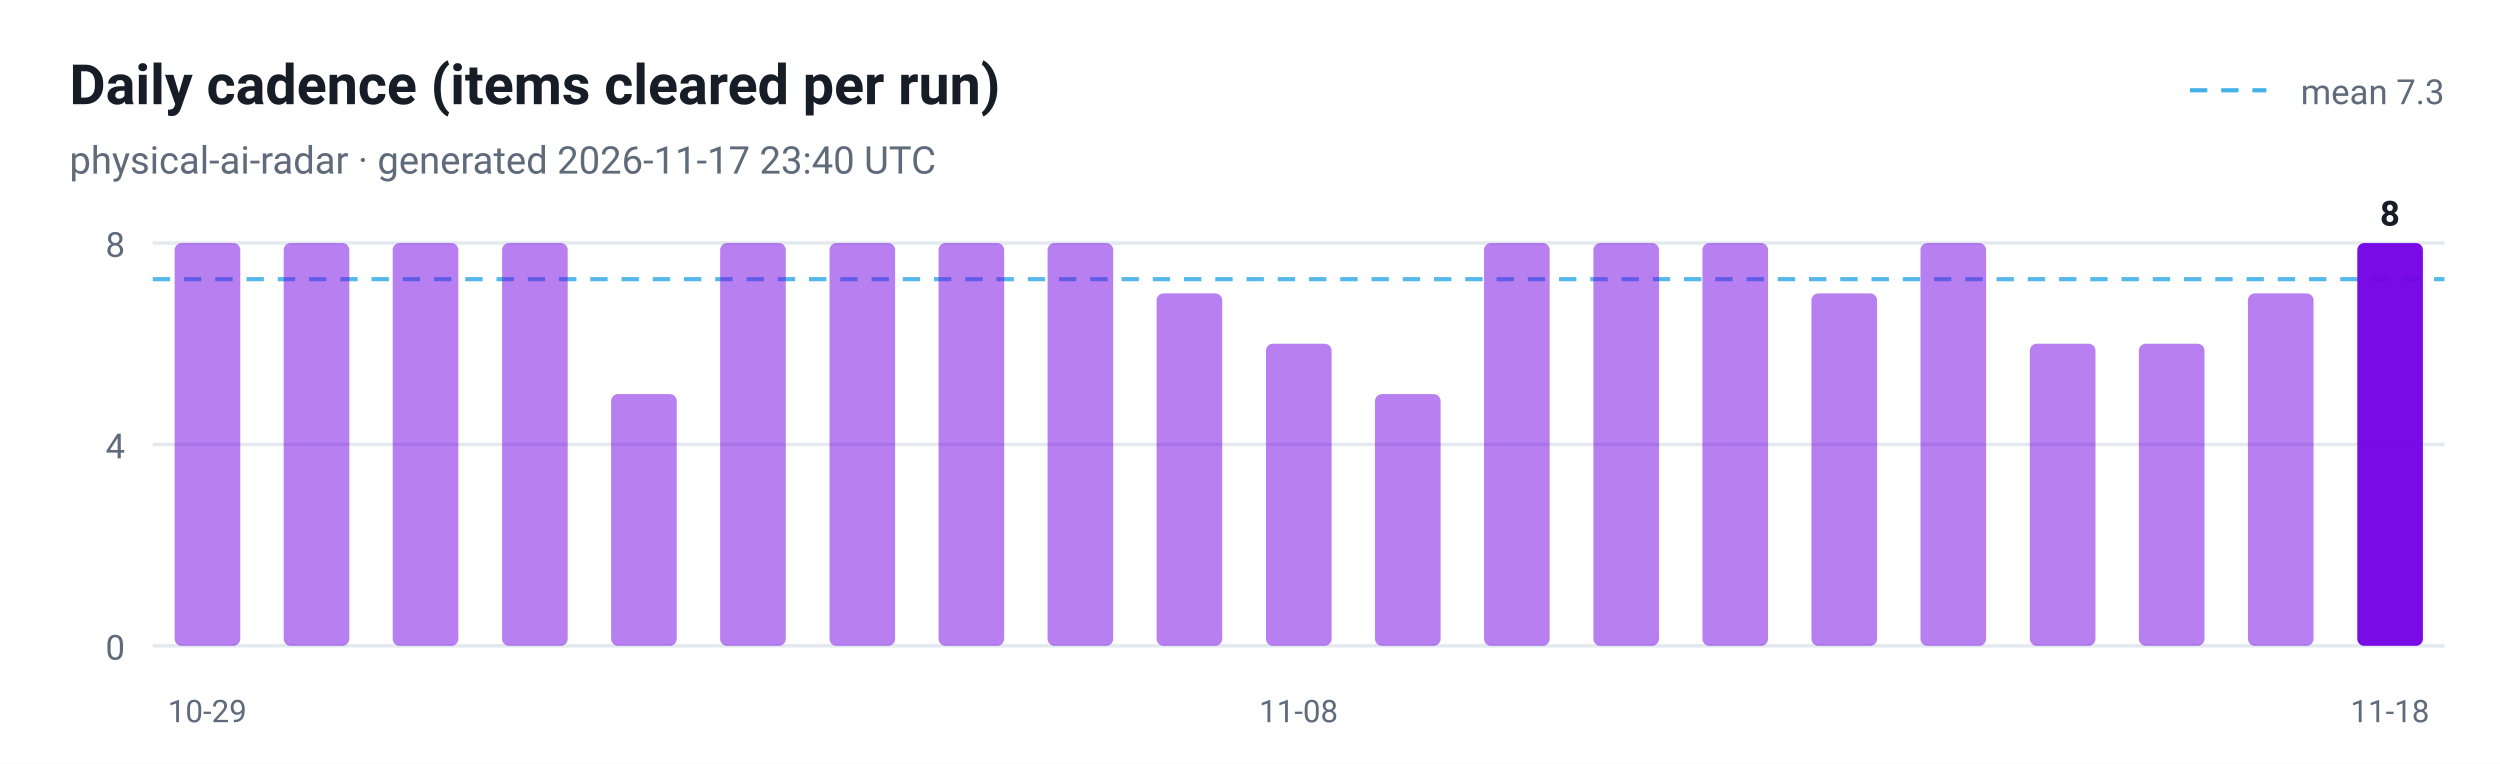
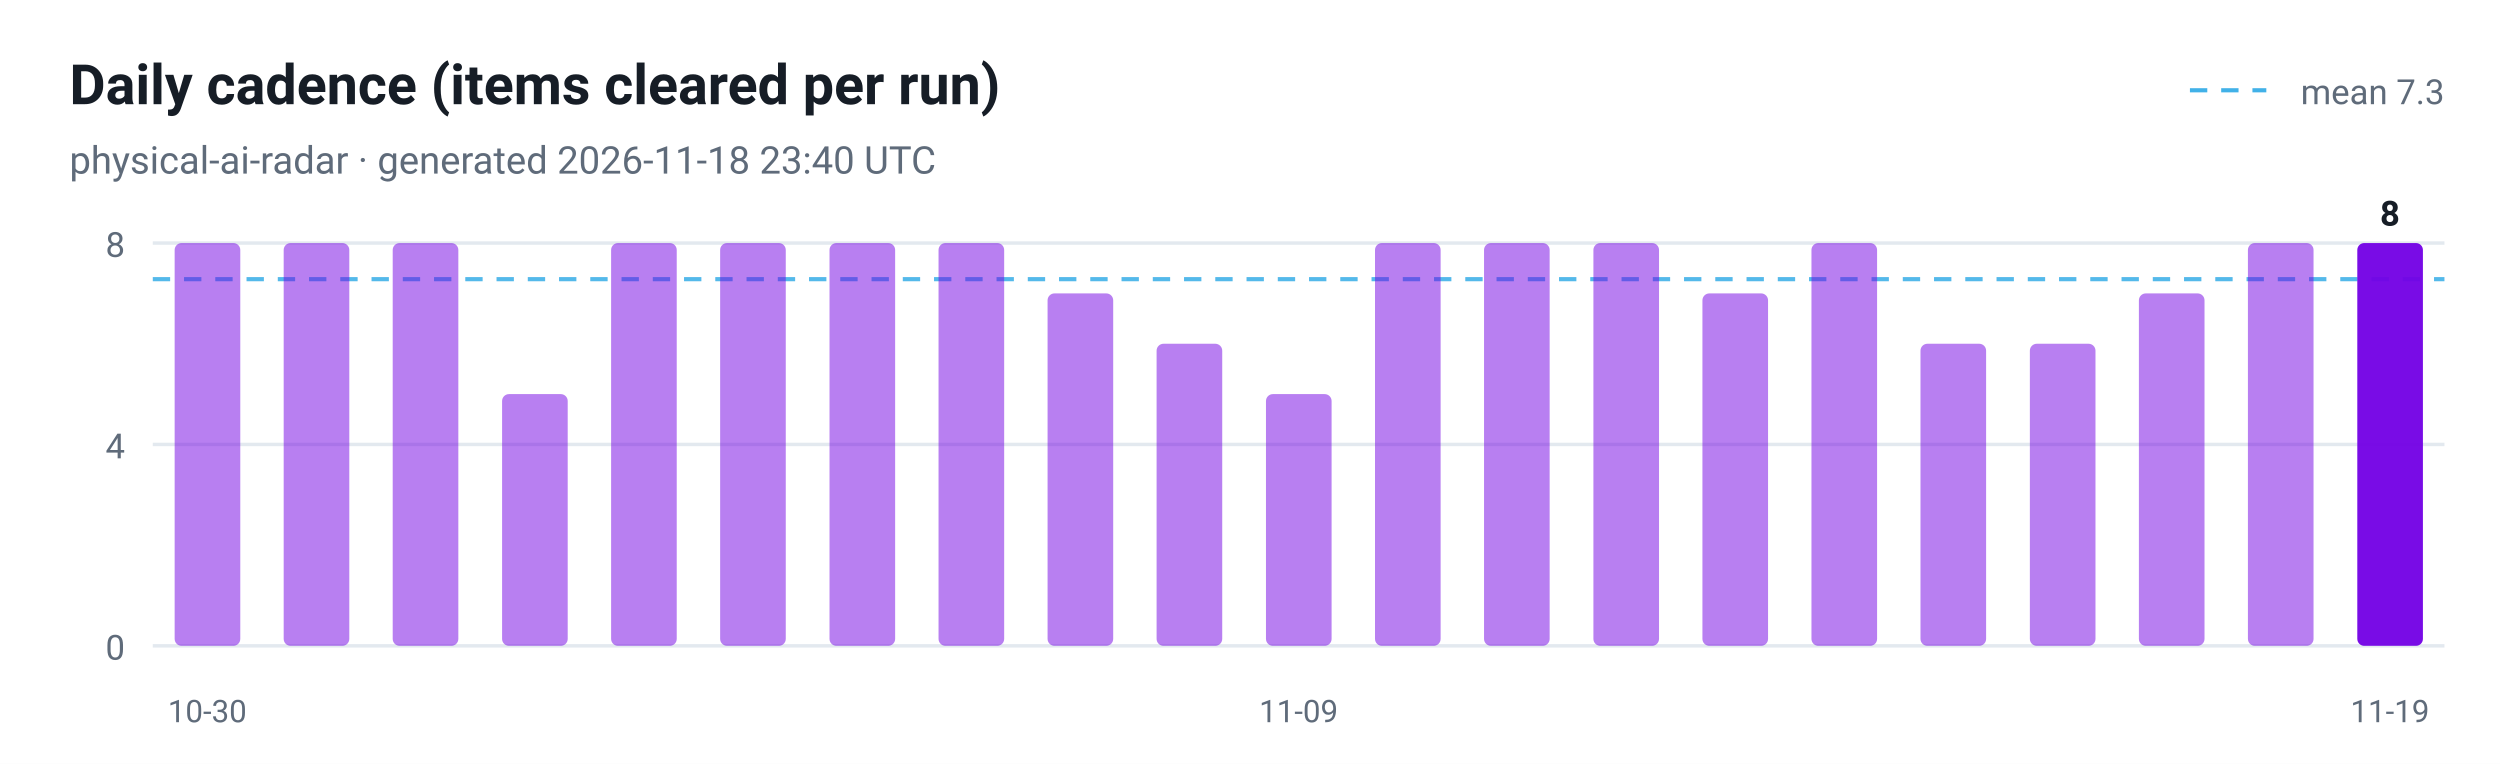
<svg xmlns="http://www.w3.org/2000/svg" viewBox="0 0 720 220" width="720" height="220" role="img" aria-label="Daily cadence (items cleared per run)">
  <style>
  .plate { fill: #ffffff }
  .ink { fill: #161d26 }
  .muted { fill: #5f6b7a }
  .grid { stroke: #e3e9ef }
  @media (prefers-color-scheme: dark) {
    .plate { fill: #0d1117 }
    .ink { fill: #e6edf3 }
    .muted { fill: #8b949e }
    .grid { stroke: #30363d }
  }
</style>
  <rect class="plate" width="720" height="220" />
  <text x="20" y="30" font-family="ui-sans-serif, -apple-system, 'Segoe UI', Roboto, Helvetica, Arial, sans-serif" font-size="16" font-weight="700" class="ink">Daily cadence (items cleared per run)</text>
-   <text x="20" y="50" font-family="ui-sans-serif, -apple-system, 'Segoe UI', Roboto, Helvetica, Arial, sans-serif" font-size="11" class="muted">physical-ai-radar · generated 2026-11-17 23:40 UTC</text>
+   <text x="20" y="50" font-family="ui-sans-serif, -apple-system, 'Segoe UI', Roboto, Helvetica, Arial, sans-serif" font-size="11" class="muted">physical-ai-radar · generated 2026-11-18 23:40 UTC</text>
  <line x1="44" y1="186.0" x2="704" y2="186.0" class="grid" />
  <text x="36" y="190.0" text-anchor="end" font-family="ui-sans-serif, -apple-system, 'Segoe UI', Roboto, Helvetica, Arial, sans-serif" font-size="10" fill="#5f6b7a">0</text>
  <line x1="44" y1="128.0" x2="704" y2="128.0" class="grid" />
  <text x="36" y="132.0" text-anchor="end" font-family="ui-sans-serif, -apple-system, 'Segoe UI', Roboto, Helvetica, Arial, sans-serif" font-size="10" fill="#5f6b7a">4</text>
  <line x1="44" y1="70.0" x2="704" y2="70.0" class="grid" />
  <text x="36" y="74.0" text-anchor="end" font-family="ui-sans-serif, -apple-system, 'Segoe UI', Roboto, Helvetica, Arial, sans-serif" font-size="10" fill="#5f6b7a">8</text>
  <line x1="44" y1="80.4" x2="704" y2="80.4" stroke="#41b1e8" stroke-width="1.2" stroke-dasharray="5 4" opacity="0.9" />
  <line x1="630.7" y1="26" x2="652.7" y2="26" stroke="#41b1e8" stroke-width="1.2" stroke-dasharray="5 4" />
  <text class="muted" x="704" y="30" text-anchor="end" font-family="ui-sans-serif, -apple-system, 'Segoe UI', Roboto, Helvetica, Arial, sans-serif" font-size="10">mean 7.3</text>
  <rect x="50.3" y="70.0" width="18.9" height="116.0" rx="2" fill="#7300e5" fill-opacity="0.5" />
-   <text x="59.7" y="208" text-anchor="middle" font-family="ui-sans-serif, -apple-system, 'Segoe UI', Roboto, Helvetica, Arial, sans-serif" font-size="9" fill="#5f6b7a">10-29</text>
+   <text x="59.7" y="208" text-anchor="middle" font-family="ui-sans-serif, -apple-system, 'Segoe UI', Roboto, Helvetica, Arial, sans-serif" font-size="9" fill="#5f6b7a">10-30</text>
  <rect x="81.7" y="70.0" width="18.9" height="116.0" rx="2" fill="#7300e5" fill-opacity="0.5" />
  <rect x="113.1" y="70.0" width="18.9" height="116.0" rx="2" fill="#7300e5" fill-opacity="0.5" />
-   <rect x="144.6" y="70.0" width="18.9" height="116.0" rx="2" fill="#7300e5" fill-opacity="0.5" />
-   <rect x="176.0" y="113.5" width="18.9" height="72.5" rx="2" fill="#7300e5" fill-opacity="0.5" />
+   <rect x="144.6" y="113.5" width="18.9" height="72.5" rx="2" fill="#7300e5" fill-opacity="0.5" />
+   <rect x="176.0" y="70.0" width="18.9" height="116.0" rx="2" fill="#7300e5" fill-opacity="0.5" />
  <rect x="207.4" y="70.0" width="18.9" height="116.0" rx="2" fill="#7300e5" fill-opacity="0.5" />
  <rect x="238.9" y="70.0" width="18.9" height="116.0" rx="2" fill="#7300e5" fill-opacity="0.5" />
  <rect x="270.3" y="70.0" width="18.9" height="116.0" rx="2" fill="#7300e5" fill-opacity="0.5" />
-   <rect x="301.7" y="70.0" width="18.9" height="116.0" rx="2" fill="#7300e5" fill-opacity="0.5" />
-   <rect x="333.1" y="84.5" width="18.9" height="101.5" rx="2" fill="#7300e5" fill-opacity="0.5" />
-   <rect x="364.6" y="99.0" width="18.9" height="87.0" rx="2" fill="#7300e5" fill-opacity="0.5" />
-   <text x="374.0" y="208" text-anchor="middle" font-family="ui-sans-serif, -apple-system, 'Segoe UI', Roboto, Helvetica, Arial, sans-serif" font-size="9" fill="#5f6b7a">11-08</text>
-   <rect x="396.0" y="113.5" width="18.9" height="72.5" rx="2" fill="#7300e5" fill-opacity="0.5" />
+   <rect x="301.7" y="84.5" width="18.9" height="101.5" rx="2" fill="#7300e5" fill-opacity="0.5" />
+   <rect x="333.1" y="99.0" width="18.9" height="87.0" rx="2" fill="#7300e5" fill-opacity="0.5" />
+   <rect x="364.6" y="113.5" width="18.9" height="72.5" rx="2" fill="#7300e5" fill-opacity="0.5" />
+   <text x="374.0" y="208" text-anchor="middle" font-family="ui-sans-serif, -apple-system, 'Segoe UI', Roboto, Helvetica, Arial, sans-serif" font-size="9" fill="#5f6b7a">11-09</text>
+   <rect x="396.0" y="70.0" width="18.9" height="116.0" rx="2" fill="#7300e5" fill-opacity="0.5" />
  <rect x="427.4" y="70.0" width="18.9" height="116.0" rx="2" fill="#7300e5" fill-opacity="0.5" />
  <rect x="458.9" y="70.0" width="18.9" height="116.0" rx="2" fill="#7300e5" fill-opacity="0.5" />
-   <rect x="490.3" y="70.0" width="18.9" height="116.0" rx="2" fill="#7300e5" fill-opacity="0.5" />
-   <rect x="521.7" y="84.5" width="18.9" height="101.5" rx="2" fill="#7300e5" fill-opacity="0.5" />
-   <rect x="553.1" y="70.0" width="18.9" height="116.0" rx="2" fill="#7300e5" fill-opacity="0.5" />
+   <rect x="490.3" y="84.5" width="18.9" height="101.5" rx="2" fill="#7300e5" fill-opacity="0.5" />
+   <rect x="521.7" y="70.0" width="18.9" height="116.0" rx="2" fill="#7300e5" fill-opacity="0.5" />
+   <rect x="553.1" y="99.0" width="18.9" height="87.0" rx="2" fill="#7300e5" fill-opacity="0.5" />
  <rect x="584.6" y="99.0" width="18.9" height="87.0" rx="2" fill="#7300e5" fill-opacity="0.5" />
-   <rect x="616.0" y="99.0" width="18.9" height="87.0" rx="2" fill="#7300e5" fill-opacity="0.5" />
-   <rect x="647.4" y="84.5" width="18.9" height="101.5" rx="2" fill="#7300e5" fill-opacity="0.5" />
+   <rect x="616.0" y="84.5" width="18.9" height="101.5" rx="2" fill="#7300e5" fill-opacity="0.5" />
+   <rect x="647.4" y="70.0" width="18.9" height="116.0" rx="2" fill="#7300e5" fill-opacity="0.5" />
  <rect x="678.9" y="70.0" width="18.9" height="116.0" rx="2" fill="#7300e5" fill-opacity="0.95" />
  <text class="ink" x="688.3" y="65.0" text-anchor="middle" font-family="ui-sans-serif, -apple-system, 'Segoe UI', Roboto, Helvetica, Arial, sans-serif" font-size="10" font-weight="700">8</text>
-   <text x="688.3" y="208" text-anchor="middle" font-family="ui-sans-serif, -apple-system, 'Segoe UI', Roboto, Helvetica, Arial, sans-serif" font-size="9" fill="#5f6b7a">11-18</text>
+   <text x="688.3" y="208" text-anchor="middle" font-family="ui-sans-serif, -apple-system, 'Segoe UI', Roboto, Helvetica, Arial, sans-serif" font-size="9" fill="#5f6b7a">11-19</text>
</svg>
